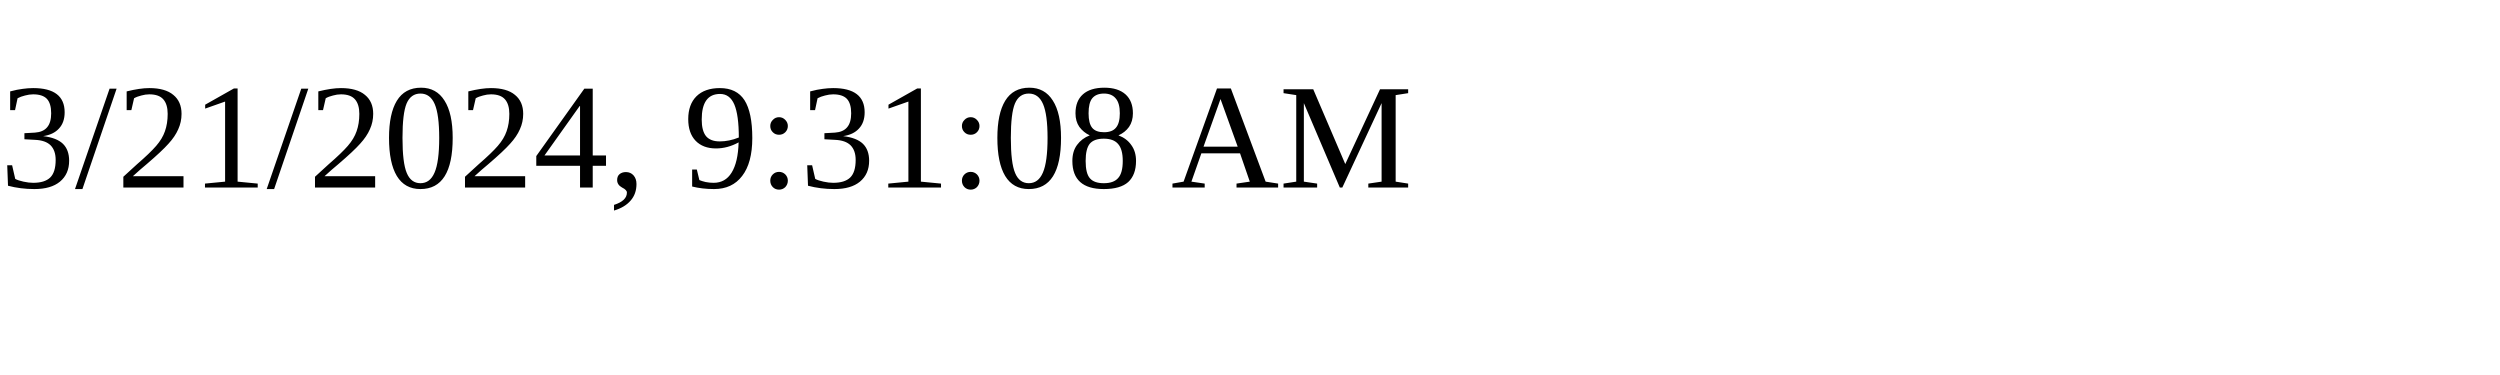
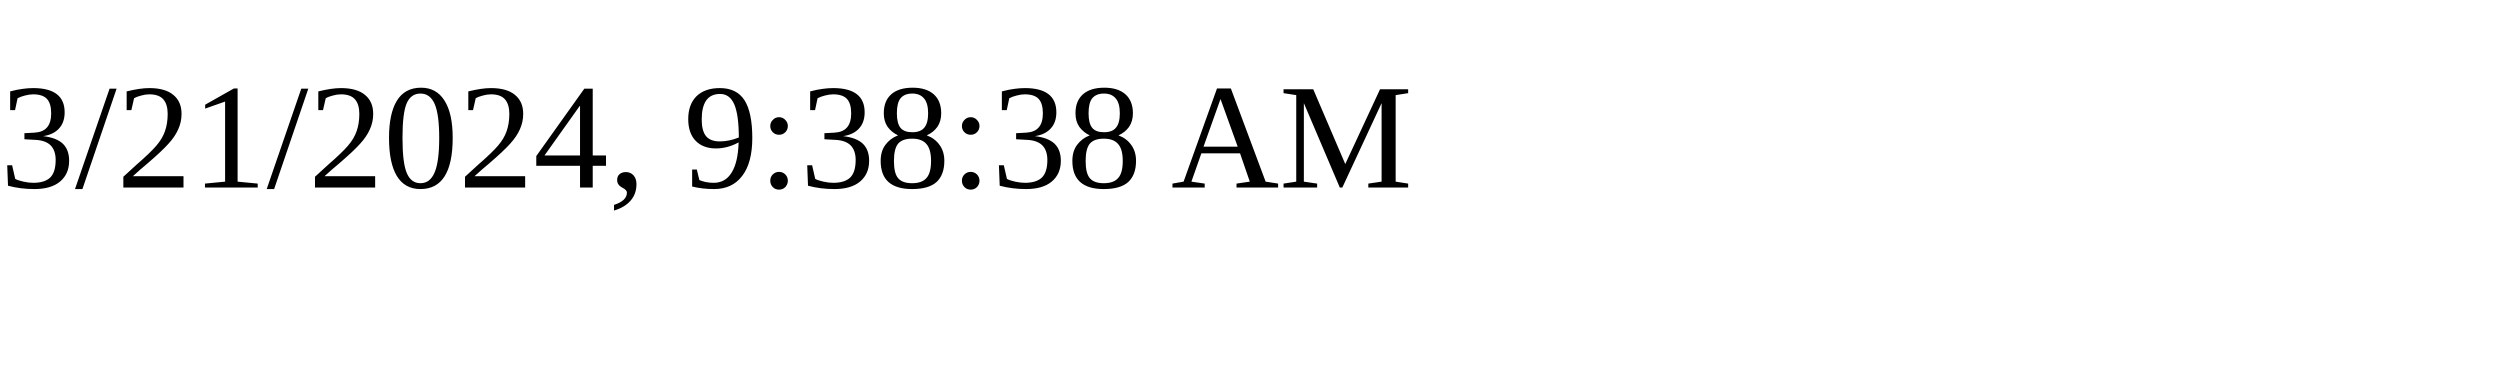
<svg xmlns="http://www.w3.org/2000/svg" height="30" width="200">
-   <text x="0" y="15">3/21/2024, 9:31:08 AM</text>
+   <text x="0" y="15">3/21/2024, 9:38:38 AM</text>
</svg>
